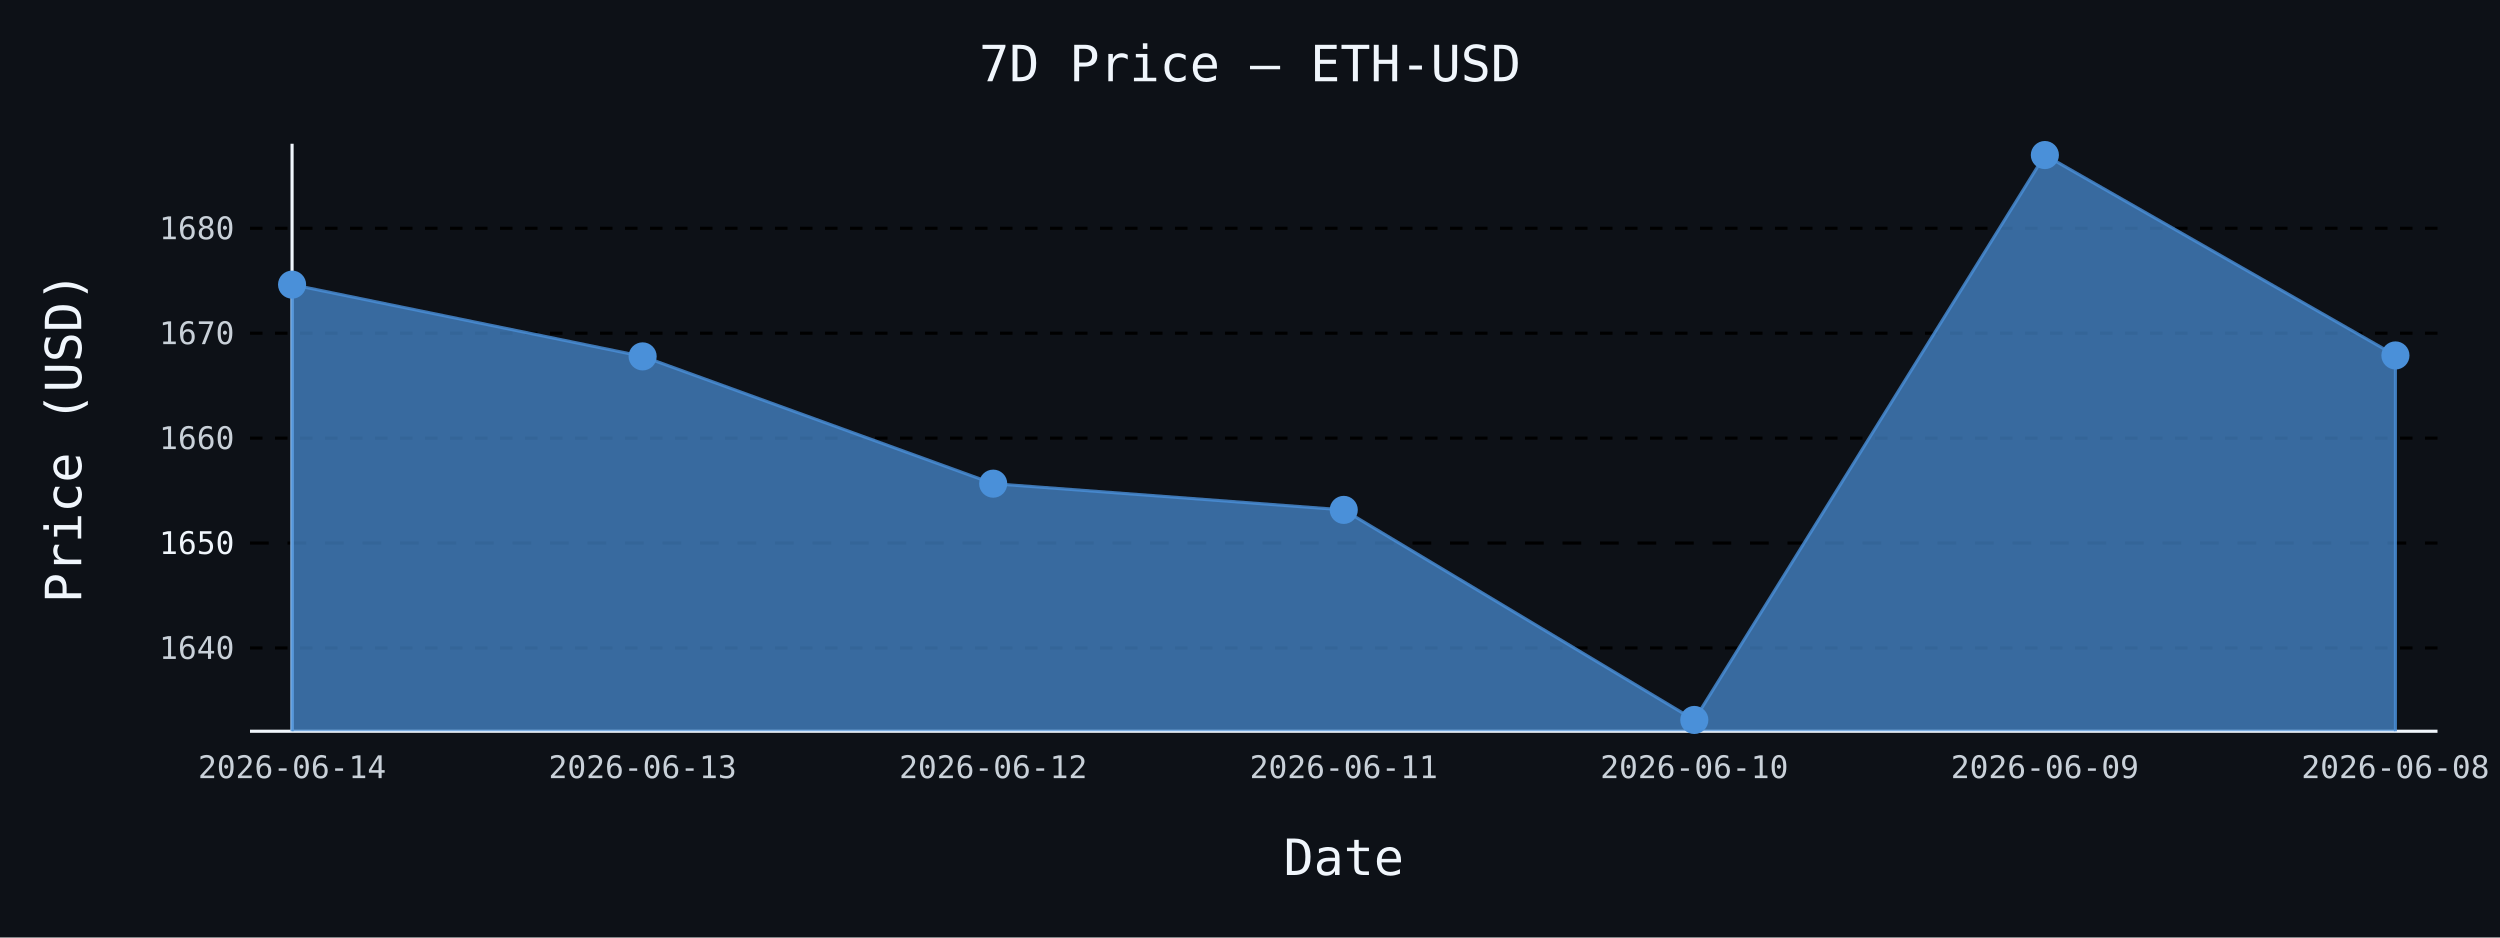
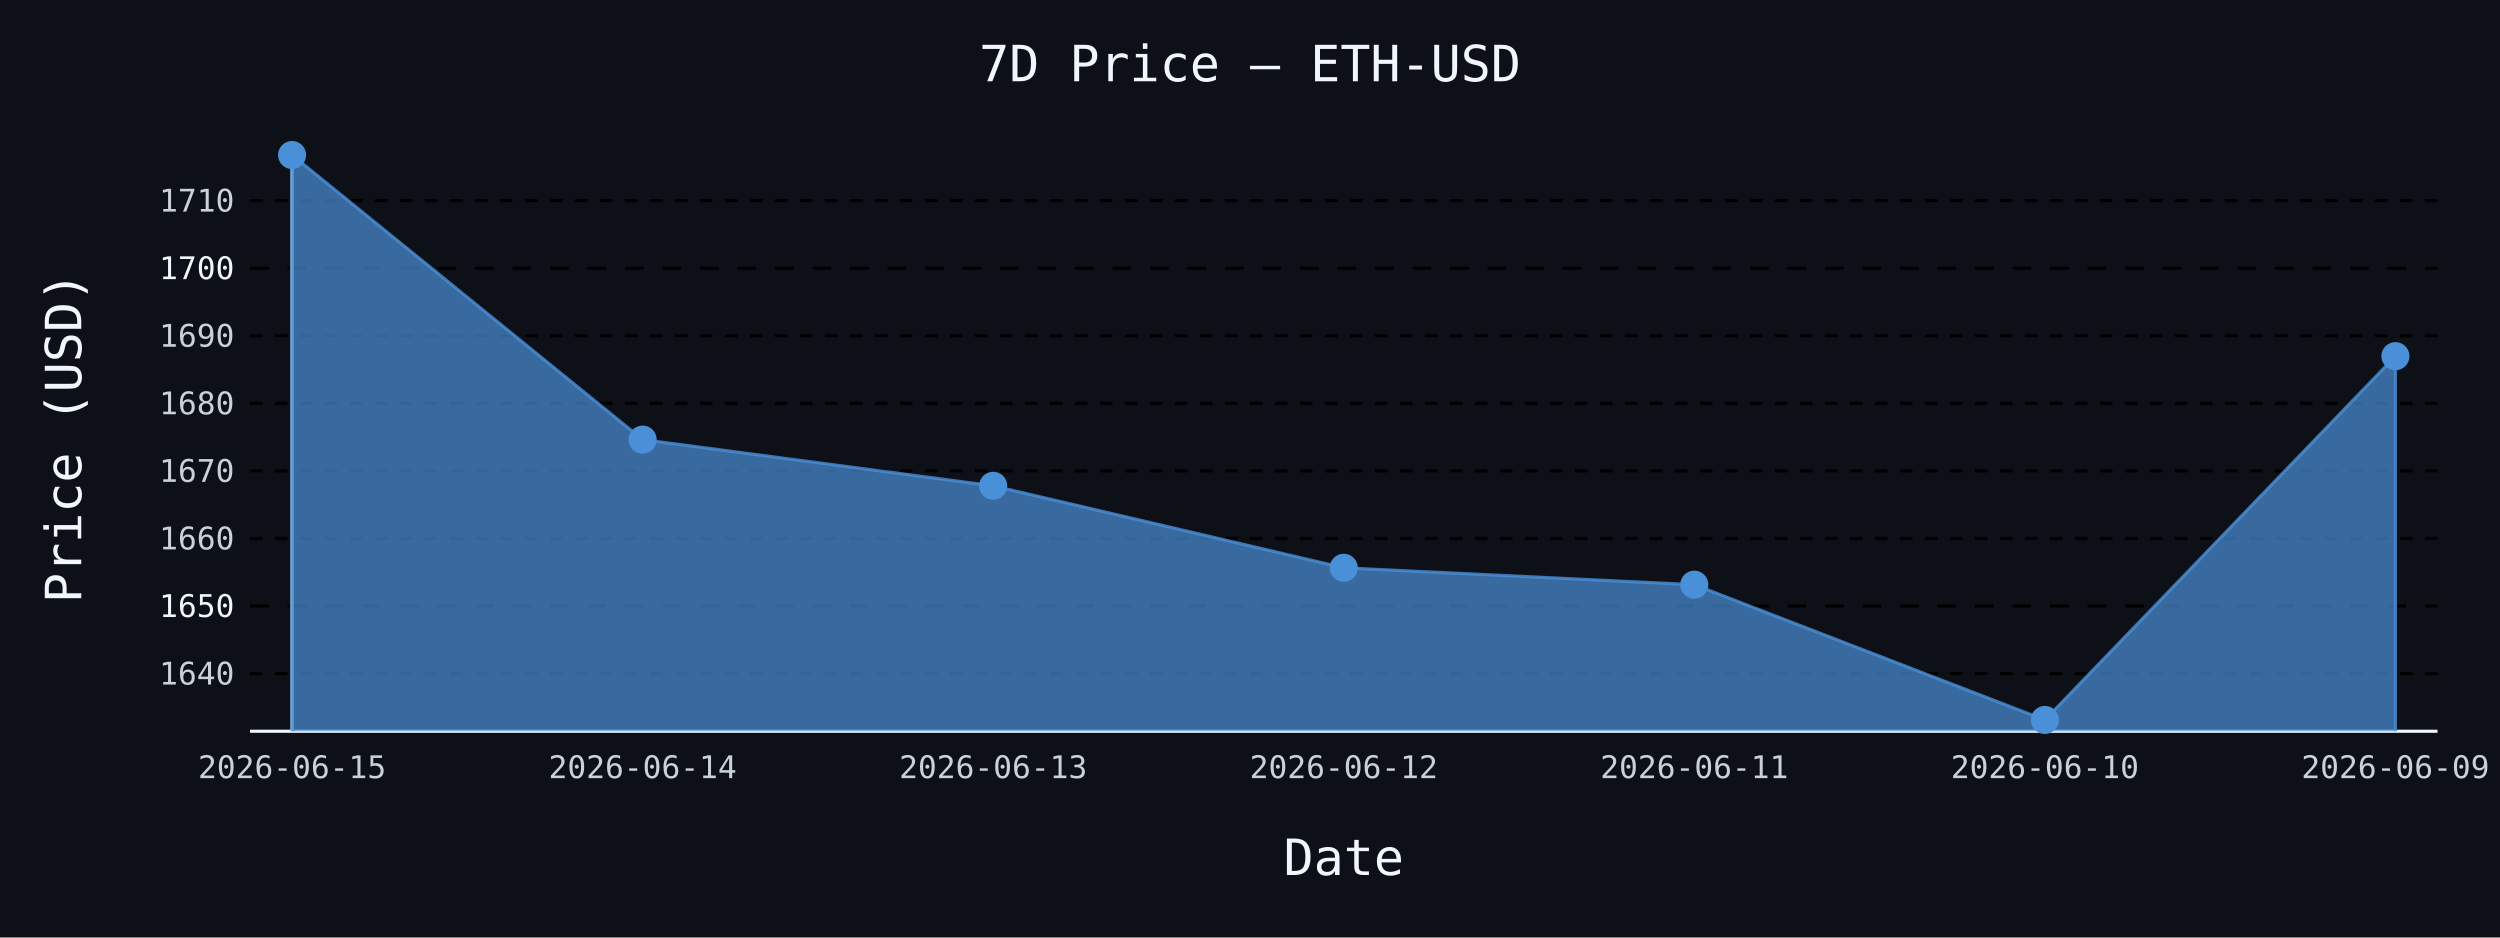
- <svg xmlns="http://www.w3.org/2000/svg" id="chart-abc27477-45b0-4701-9d0c-67bd12b1c63d" class="pygal-chart" viewBox="0 0 800 300">
+ <svg xmlns="http://www.w3.org/2000/svg" id="chart-593901b0-1653-499b-ac94-bb122ce8ec86" class="pygal-chart" viewBox="0 0 800 300">
  <defs>
-     <style type="text/css">#chart-abc27477-45b0-4701-9d0c-67bd12b1c63d{-webkit-user-select:none;-webkit-font-smoothing:antialiased;font-family:monospace}#chart-abc27477-45b0-4701-9d0c-67bd12b1c63d .title{font-family:monospace;font-size:16px}#chart-abc27477-45b0-4701-9d0c-67bd12b1c63d .legends .legend text{font-family:monospace;font-size:14px}#chart-abc27477-45b0-4701-9d0c-67bd12b1c63d .axis text{font-family:monospace;font-size:10px}#chart-abc27477-45b0-4701-9d0c-67bd12b1c63d .axis text.major{font-family:monospace;font-size:10px}#chart-abc27477-45b0-4701-9d0c-67bd12b1c63d .text-overlay text.value{font-family:monospace;font-size:16px}#chart-abc27477-45b0-4701-9d0c-67bd12b1c63d .text-overlay text.label{font-family:monospace;font-size:10px}#chart-abc27477-45b0-4701-9d0c-67bd12b1c63d .tooltip{font-family:monospace;font-size:14px}#chart-abc27477-45b0-4701-9d0c-67bd12b1c63d text.no_data{font-family:monospace;font-size:64px}
- #chart-abc27477-45b0-4701-9d0c-67bd12b1c63d{background-color:#0d1117}#chart-abc27477-45b0-4701-9d0c-67bd12b1c63d path,#chart-abc27477-45b0-4701-9d0c-67bd12b1c63d line,#chart-abc27477-45b0-4701-9d0c-67bd12b1c63d rect,#chart-abc27477-45b0-4701-9d0c-67bd12b1c63d circle{-webkit-transition:150ms;-moz-transition:150ms;transition:150ms}#chart-abc27477-45b0-4701-9d0c-67bd12b1c63d .graph &gt; .background{fill:#0d1117}#chart-abc27477-45b0-4701-9d0c-67bd12b1c63d .plot &gt; .background{fill:#0d1117}#chart-abc27477-45b0-4701-9d0c-67bd12b1c63d .graph{fill:#c9d1d9}#chart-abc27477-45b0-4701-9d0c-67bd12b1c63d text.no_data{fill:#f0f6fc}#chart-abc27477-45b0-4701-9d0c-67bd12b1c63d .title{fill:#f0f6fc}#chart-abc27477-45b0-4701-9d0c-67bd12b1c63d .legends .legend text{fill:#c9d1d9}#chart-abc27477-45b0-4701-9d0c-67bd12b1c63d .legends .legend:hover text{fill:#f0f6fc}#chart-abc27477-45b0-4701-9d0c-67bd12b1c63d .axis .line{stroke:#f0f6fc}#chart-abc27477-45b0-4701-9d0c-67bd12b1c63d .axis .guide.line{stroke:#8b949e}#chart-abc27477-45b0-4701-9d0c-67bd12b1c63d .axis .major.line{stroke:#c9d1d9}#chart-abc27477-45b0-4701-9d0c-67bd12b1c63d .axis text.major{fill:#f0f6fc}#chart-abc27477-45b0-4701-9d0c-67bd12b1c63d .axis.y .guides:hover .guide.line,#chart-abc27477-45b0-4701-9d0c-67bd12b1c63d .line-graph .axis.x .guides:hover .guide.line,#chart-abc27477-45b0-4701-9d0c-67bd12b1c63d .stackedline-graph .axis.x .guides:hover .guide.line,#chart-abc27477-45b0-4701-9d0c-67bd12b1c63d .xy-graph .axis.x .guides:hover .guide.line{stroke:#f0f6fc}#chart-abc27477-45b0-4701-9d0c-67bd12b1c63d .axis .guides:hover text{fill:#f0f6fc}#chart-abc27477-45b0-4701-9d0c-67bd12b1c63d .reactive{fill-opacity:.7;stroke-opacity:.8;stroke-width:1}#chart-abc27477-45b0-4701-9d0c-67bd12b1c63d .ci{stroke:#c9d1d9}#chart-abc27477-45b0-4701-9d0c-67bd12b1c63d .reactive.active,#chart-abc27477-45b0-4701-9d0c-67bd12b1c63d .active .reactive{fill-opacity:.8;stroke-opacity:.9;stroke-width:4}#chart-abc27477-45b0-4701-9d0c-67bd12b1c63d .ci .reactive.active{stroke-width:1.5}#chart-abc27477-45b0-4701-9d0c-67bd12b1c63d .series text{fill:#f0f6fc}#chart-abc27477-45b0-4701-9d0c-67bd12b1c63d .tooltip rect{fill:#0d1117;stroke:#f0f6fc;-webkit-transition:opacity 150ms;-moz-transition:opacity 150ms;transition:opacity 150ms}#chart-abc27477-45b0-4701-9d0c-67bd12b1c63d .tooltip .label{fill:#c9d1d9}#chart-abc27477-45b0-4701-9d0c-67bd12b1c63d .tooltip .label{fill:#c9d1d9}#chart-abc27477-45b0-4701-9d0c-67bd12b1c63d .tooltip .legend{font-size:.8em;fill:#8b949e}#chart-abc27477-45b0-4701-9d0c-67bd12b1c63d .tooltip .x_label{font-size:.6em;fill:#f0f6fc}#chart-abc27477-45b0-4701-9d0c-67bd12b1c63d .tooltip .xlink{font-size:.5em;text-decoration:underline}#chart-abc27477-45b0-4701-9d0c-67bd12b1c63d .tooltip .value{font-size:1.5em}#chart-abc27477-45b0-4701-9d0c-67bd12b1c63d .bound{font-size:.5em}#chart-abc27477-45b0-4701-9d0c-67bd12b1c63d .max-value{font-size:.75em;fill:#8b949e}#chart-abc27477-45b0-4701-9d0c-67bd12b1c63d .map-element{fill:#0d1117;stroke:#8b949e !important}#chart-abc27477-45b0-4701-9d0c-67bd12b1c63d .map-element .reactive{fill-opacity:inherit;stroke-opacity:inherit}#chart-abc27477-45b0-4701-9d0c-67bd12b1c63d .color-0,#chart-abc27477-45b0-4701-9d0c-67bd12b1c63d .color-0 a:visited{stroke:#4a90d9;fill:#4a90d9}#chart-abc27477-45b0-4701-9d0c-67bd12b1c63d .text-overlay .color-0 text{fill:black}
- #chart-abc27477-45b0-4701-9d0c-67bd12b1c63d text.no_data{text-anchor:middle}#chart-abc27477-45b0-4701-9d0c-67bd12b1c63d .guide.line{fill:none}#chart-abc27477-45b0-4701-9d0c-67bd12b1c63d .centered{text-anchor:middle}#chart-abc27477-45b0-4701-9d0c-67bd12b1c63d .title{text-anchor:middle}#chart-abc27477-45b0-4701-9d0c-67bd12b1c63d .legends .legend text{fill-opacity:1}#chart-abc27477-45b0-4701-9d0c-67bd12b1c63d .axis.x text{text-anchor:middle}#chart-abc27477-45b0-4701-9d0c-67bd12b1c63d .axis.x:not(.web) text[transform]{text-anchor:start}#chart-abc27477-45b0-4701-9d0c-67bd12b1c63d .axis.x:not(.web) text[transform].backwards{text-anchor:end}#chart-abc27477-45b0-4701-9d0c-67bd12b1c63d .axis.y text{text-anchor:end}#chart-abc27477-45b0-4701-9d0c-67bd12b1c63d .axis.y text[transform].backwards{text-anchor:start}#chart-abc27477-45b0-4701-9d0c-67bd12b1c63d .axis.y2 text{text-anchor:start}#chart-abc27477-45b0-4701-9d0c-67bd12b1c63d .axis.y2 text[transform].backwards{text-anchor:end}#chart-abc27477-45b0-4701-9d0c-67bd12b1c63d .axis .guide.line{stroke-dasharray:4,4;stroke:black}#chart-abc27477-45b0-4701-9d0c-67bd12b1c63d .axis .major.guide.line{stroke-dasharray:6,6;stroke:black}#chart-abc27477-45b0-4701-9d0c-67bd12b1c63d .horizontal .axis.y .guide.line,#chart-abc27477-45b0-4701-9d0c-67bd12b1c63d .horizontal .axis.y2 .guide.line,#chart-abc27477-45b0-4701-9d0c-67bd12b1c63d .vertical .axis.x .guide.line{opacity:0}#chart-abc27477-45b0-4701-9d0c-67bd12b1c63d .horizontal .axis.always_show .guide.line,#chart-abc27477-45b0-4701-9d0c-67bd12b1c63d .vertical .axis.always_show .guide.line{opacity:1 !important}#chart-abc27477-45b0-4701-9d0c-67bd12b1c63d .axis.y .guides:hover .guide.line,#chart-abc27477-45b0-4701-9d0c-67bd12b1c63d .axis.y2 .guides:hover .guide.line,#chart-abc27477-45b0-4701-9d0c-67bd12b1c63d .axis.x .guides:hover .guide.line{opacity:1}#chart-abc27477-45b0-4701-9d0c-67bd12b1c63d .axis .guides:hover text{opacity:1}#chart-abc27477-45b0-4701-9d0c-67bd12b1c63d .nofill{fill:none}#chart-abc27477-45b0-4701-9d0c-67bd12b1c63d .subtle-fill{fill-opacity:.2}#chart-abc27477-45b0-4701-9d0c-67bd12b1c63d .dot{stroke-width:1px;fill-opacity:1;stroke-opacity:1}#chart-abc27477-45b0-4701-9d0c-67bd12b1c63d .dot.active{stroke-width:5px}#chart-abc27477-45b0-4701-9d0c-67bd12b1c63d .dot.negative{fill:transparent}#chart-abc27477-45b0-4701-9d0c-67bd12b1c63d text,#chart-abc27477-45b0-4701-9d0c-67bd12b1c63d tspan{stroke:none !important}#chart-abc27477-45b0-4701-9d0c-67bd12b1c63d .series text.active{opacity:1}#chart-abc27477-45b0-4701-9d0c-67bd12b1c63d .tooltip rect{fill-opacity:.95;stroke-width:.5}#chart-abc27477-45b0-4701-9d0c-67bd12b1c63d .tooltip text{fill-opacity:1}#chart-abc27477-45b0-4701-9d0c-67bd12b1c63d .showable{visibility:hidden}#chart-abc27477-45b0-4701-9d0c-67bd12b1c63d .showable.shown{visibility:visible}#chart-abc27477-45b0-4701-9d0c-67bd12b1c63d .gauge-background{fill:rgba(229,229,229,1);stroke:none}#chart-abc27477-45b0-4701-9d0c-67bd12b1c63d .bg-lines{stroke:#0d1117;stroke-width:2px}</style>
+     <style type="text/css">#chart-593901b0-1653-499b-ac94-bb122ce8ec86{-webkit-user-select:none;-webkit-font-smoothing:antialiased;font-family:monospace}#chart-593901b0-1653-499b-ac94-bb122ce8ec86 .title{font-family:monospace;font-size:16px}#chart-593901b0-1653-499b-ac94-bb122ce8ec86 .legends .legend text{font-family:monospace;font-size:14px}#chart-593901b0-1653-499b-ac94-bb122ce8ec86 .axis text{font-family:monospace;font-size:10px}#chart-593901b0-1653-499b-ac94-bb122ce8ec86 .axis text.major{font-family:monospace;font-size:10px}#chart-593901b0-1653-499b-ac94-bb122ce8ec86 .text-overlay text.value{font-family:monospace;font-size:16px}#chart-593901b0-1653-499b-ac94-bb122ce8ec86 .text-overlay text.label{font-family:monospace;font-size:10px}#chart-593901b0-1653-499b-ac94-bb122ce8ec86 .tooltip{font-family:monospace;font-size:14px}#chart-593901b0-1653-499b-ac94-bb122ce8ec86 text.no_data{font-family:monospace;font-size:64px}
+ #chart-593901b0-1653-499b-ac94-bb122ce8ec86{background-color:#0d1117}#chart-593901b0-1653-499b-ac94-bb122ce8ec86 path,#chart-593901b0-1653-499b-ac94-bb122ce8ec86 line,#chart-593901b0-1653-499b-ac94-bb122ce8ec86 rect,#chart-593901b0-1653-499b-ac94-bb122ce8ec86 circle{-webkit-transition:150ms;-moz-transition:150ms;transition:150ms}#chart-593901b0-1653-499b-ac94-bb122ce8ec86 .graph &gt; .background{fill:#0d1117}#chart-593901b0-1653-499b-ac94-bb122ce8ec86 .plot &gt; .background{fill:#0d1117}#chart-593901b0-1653-499b-ac94-bb122ce8ec86 .graph{fill:#c9d1d9}#chart-593901b0-1653-499b-ac94-bb122ce8ec86 text.no_data{fill:#f0f6fc}#chart-593901b0-1653-499b-ac94-bb122ce8ec86 .title{fill:#f0f6fc}#chart-593901b0-1653-499b-ac94-bb122ce8ec86 .legends .legend text{fill:#c9d1d9}#chart-593901b0-1653-499b-ac94-bb122ce8ec86 .legends .legend:hover text{fill:#f0f6fc}#chart-593901b0-1653-499b-ac94-bb122ce8ec86 .axis .line{stroke:#f0f6fc}#chart-593901b0-1653-499b-ac94-bb122ce8ec86 .axis .guide.line{stroke:#8b949e}#chart-593901b0-1653-499b-ac94-bb122ce8ec86 .axis .major.line{stroke:#c9d1d9}#chart-593901b0-1653-499b-ac94-bb122ce8ec86 .axis text.major{fill:#f0f6fc}#chart-593901b0-1653-499b-ac94-bb122ce8ec86 .axis.y .guides:hover .guide.line,#chart-593901b0-1653-499b-ac94-bb122ce8ec86 .line-graph .axis.x .guides:hover .guide.line,#chart-593901b0-1653-499b-ac94-bb122ce8ec86 .stackedline-graph .axis.x .guides:hover .guide.line,#chart-593901b0-1653-499b-ac94-bb122ce8ec86 .xy-graph .axis.x .guides:hover .guide.line{stroke:#f0f6fc}#chart-593901b0-1653-499b-ac94-bb122ce8ec86 .axis .guides:hover text{fill:#f0f6fc}#chart-593901b0-1653-499b-ac94-bb122ce8ec86 .reactive{fill-opacity:.7;stroke-opacity:.8;stroke-width:1}#chart-593901b0-1653-499b-ac94-bb122ce8ec86 .ci{stroke:#c9d1d9}#chart-593901b0-1653-499b-ac94-bb122ce8ec86 .reactive.active,#chart-593901b0-1653-499b-ac94-bb122ce8ec86 .active .reactive{fill-opacity:.8;stroke-opacity:.9;stroke-width:4}#chart-593901b0-1653-499b-ac94-bb122ce8ec86 .ci .reactive.active{stroke-width:1.5}#chart-593901b0-1653-499b-ac94-bb122ce8ec86 .series text{fill:#f0f6fc}#chart-593901b0-1653-499b-ac94-bb122ce8ec86 .tooltip rect{fill:#0d1117;stroke:#f0f6fc;-webkit-transition:opacity 150ms;-moz-transition:opacity 150ms;transition:opacity 150ms}#chart-593901b0-1653-499b-ac94-bb122ce8ec86 .tooltip .label{fill:#c9d1d9}#chart-593901b0-1653-499b-ac94-bb122ce8ec86 .tooltip .label{fill:#c9d1d9}#chart-593901b0-1653-499b-ac94-bb122ce8ec86 .tooltip .legend{font-size:.8em;fill:#8b949e}#chart-593901b0-1653-499b-ac94-bb122ce8ec86 .tooltip .x_label{font-size:.6em;fill:#f0f6fc}#chart-593901b0-1653-499b-ac94-bb122ce8ec86 .tooltip .xlink{font-size:.5em;text-decoration:underline}#chart-593901b0-1653-499b-ac94-bb122ce8ec86 .tooltip .value{font-size:1.5em}#chart-593901b0-1653-499b-ac94-bb122ce8ec86 .bound{font-size:.5em}#chart-593901b0-1653-499b-ac94-bb122ce8ec86 .max-value{font-size:.75em;fill:#8b949e}#chart-593901b0-1653-499b-ac94-bb122ce8ec86 .map-element{fill:#0d1117;stroke:#8b949e !important}#chart-593901b0-1653-499b-ac94-bb122ce8ec86 .map-element .reactive{fill-opacity:inherit;stroke-opacity:inherit}#chart-593901b0-1653-499b-ac94-bb122ce8ec86 .color-0,#chart-593901b0-1653-499b-ac94-bb122ce8ec86 .color-0 a:visited{stroke:#4a90d9;fill:#4a90d9}#chart-593901b0-1653-499b-ac94-bb122ce8ec86 .text-overlay .color-0 text{fill:black}
+ #chart-593901b0-1653-499b-ac94-bb122ce8ec86 text.no_data{text-anchor:middle}#chart-593901b0-1653-499b-ac94-bb122ce8ec86 .guide.line{fill:none}#chart-593901b0-1653-499b-ac94-bb122ce8ec86 .centered{text-anchor:middle}#chart-593901b0-1653-499b-ac94-bb122ce8ec86 .title{text-anchor:middle}#chart-593901b0-1653-499b-ac94-bb122ce8ec86 .legends .legend text{fill-opacity:1}#chart-593901b0-1653-499b-ac94-bb122ce8ec86 .axis.x text{text-anchor:middle}#chart-593901b0-1653-499b-ac94-bb122ce8ec86 .axis.x:not(.web) text[transform]{text-anchor:start}#chart-593901b0-1653-499b-ac94-bb122ce8ec86 .axis.x:not(.web) text[transform].backwards{text-anchor:end}#chart-593901b0-1653-499b-ac94-bb122ce8ec86 .axis.y text{text-anchor:end}#chart-593901b0-1653-499b-ac94-bb122ce8ec86 .axis.y text[transform].backwards{text-anchor:start}#chart-593901b0-1653-499b-ac94-bb122ce8ec86 .axis.y2 text{text-anchor:start}#chart-593901b0-1653-499b-ac94-bb122ce8ec86 .axis.y2 text[transform].backwards{text-anchor:end}#chart-593901b0-1653-499b-ac94-bb122ce8ec86 .axis .guide.line{stroke-dasharray:4,4;stroke:black}#chart-593901b0-1653-499b-ac94-bb122ce8ec86 .axis .major.guide.line{stroke-dasharray:6,6;stroke:black}#chart-593901b0-1653-499b-ac94-bb122ce8ec86 .horizontal .axis.y .guide.line,#chart-593901b0-1653-499b-ac94-bb122ce8ec86 .horizontal .axis.y2 .guide.line,#chart-593901b0-1653-499b-ac94-bb122ce8ec86 .vertical .axis.x .guide.line{opacity:0}#chart-593901b0-1653-499b-ac94-bb122ce8ec86 .horizontal .axis.always_show .guide.line,#chart-593901b0-1653-499b-ac94-bb122ce8ec86 .vertical .axis.always_show .guide.line{opacity:1 !important}#chart-593901b0-1653-499b-ac94-bb122ce8ec86 .axis.y .guides:hover .guide.line,#chart-593901b0-1653-499b-ac94-bb122ce8ec86 .axis.y2 .guides:hover .guide.line,#chart-593901b0-1653-499b-ac94-bb122ce8ec86 .axis.x .guides:hover .guide.line{opacity:1}#chart-593901b0-1653-499b-ac94-bb122ce8ec86 .axis .guides:hover text{opacity:1}#chart-593901b0-1653-499b-ac94-bb122ce8ec86 .nofill{fill:none}#chart-593901b0-1653-499b-ac94-bb122ce8ec86 .subtle-fill{fill-opacity:.2}#chart-593901b0-1653-499b-ac94-bb122ce8ec86 .dot{stroke-width:1px;fill-opacity:1;stroke-opacity:1}#chart-593901b0-1653-499b-ac94-bb122ce8ec86 .dot.active{stroke-width:5px}#chart-593901b0-1653-499b-ac94-bb122ce8ec86 .dot.negative{fill:transparent}#chart-593901b0-1653-499b-ac94-bb122ce8ec86 text,#chart-593901b0-1653-499b-ac94-bb122ce8ec86 tspan{stroke:none !important}#chart-593901b0-1653-499b-ac94-bb122ce8ec86 .series text.active{opacity:1}#chart-593901b0-1653-499b-ac94-bb122ce8ec86 .tooltip rect{fill-opacity:.95;stroke-width:.5}#chart-593901b0-1653-499b-ac94-bb122ce8ec86 .tooltip text{fill-opacity:1}#chart-593901b0-1653-499b-ac94-bb122ce8ec86 .showable{visibility:hidden}#chart-593901b0-1653-499b-ac94-bb122ce8ec86 .showable.shown{visibility:visible}#chart-593901b0-1653-499b-ac94-bb122ce8ec86 .gauge-background{fill:rgba(229,229,229,1);stroke:none}#chart-593901b0-1653-499b-ac94-bb122ce8ec86 .bg-lines{stroke:#0d1117;stroke-width:2px}</style>
  </defs>
  <g class="graph line-graph vertical">
    <rect x="0" y="0" width="800" height="300" class="background" />
    <g transform="translate(80, 46)" class="plot">
      <rect x="0" y="0" width="700.0" height="188" class="background" />
      <g class="axis y always_show">
        <path d="M0 188 h700" class="line" />
        <g class="guides">
-           <path d="M0 161.352 h700" class="guide line" />
-           <text x="-5" y="164.852" class="">1640</text>
+           <path d="M0 169.553 h700" class="guide line" />
+           <text x="-5" y="173.053" class="">1640</text>
        </g>
        <g class="guides">
-           <path d="M0 127.777 h700" class="major guide line" />
-           <text x="-5" y="131.277" class="major">1650</text>
+           <path d="M0 147.932 h700" class="major guide line" />
+           <text x="-5" y="151.432" class="major">1650</text>
        </g>
        <g class="guides">
-           <path d="M0 94.201 h700" class="guide line" />
-           <text x="-5" y="97.701" class="">1660</text>
+           <path d="M0 126.312 h700" class="guide line" />
+           <text x="-5" y="129.812" class="">1660</text>
        </g>
        <g class="guides">
-           <path d="M0 60.626 h700" class="guide line" />
-           <text x="-5" y="64.126" class="">1670</text>
+           <path d="M0 104.691 h700" class="guide line" />
+           <text x="-5" y="108.191" class="">1670</text>
        </g>
        <g class="guides">
-           <path d="M0 27.051 h700" class="guide line" />
-           <text x="-5" y="30.551" class="">1680</text>
+           <path d="M0 83.071 h700" class="guide line" />
+           <text x="-5" y="86.571" class="">1680</text>
+         </g>
+         <g class="guides">
+           <path d="M0 61.45 h700" class="guide line" />
+           <text x="-5" y="64.95" class="">1690</text>
+         </g>
+         <g class="guides">
+           <path d="M0 39.83 h700" class="major guide line" />
+           <text x="-5" y="43.33" class="major">1700</text>
+         </g>
+         <g class="guides">
+           <path d="M0 18.209 h700" class="guide line" />
+           <text x="-5" y="21.709" class="">1710</text>
        </g>
      </g>
      <g class="axis x">
        <g class="guides">
          <path d="M13.462 0 v188" class="line" />
-           <text x="13.462" y="203.0" class="">2026-06-14</text>
+           <text x="13.462" y="203.0" class="">2026-06-15</text>
        </g>
        <g class="guides">
          <path d="M125.641 0 v188" class="guide line" />
-           <text x="125.641" y="203.0" class="">2026-06-13</text>
+           <text x="125.641" y="203.0" class="">2026-06-14</text>
        </g>
        <g class="guides">
          <path d="M237.821 0 v188" class="guide line" />
-           <text x="237.821" y="203.0" class="">2026-06-12</text>
+           <text x="237.821" y="203.0" class="">2026-06-13</text>
        </g>
        <g class="guides">
          <path d="M350 0 v188" class="guide line" />
-           <text x="350.0" y="203.0" class="">2026-06-11</text>
+           <text x="350.0" y="203.0" class="">2026-06-12</text>
        </g>
        <g class="guides">
          <path d="M462.179 0 v188" class="guide line" />
-           <text x="462.179" y="203.0" class="">2026-06-10</text>
+           <text x="462.179" y="203.0" class="">2026-06-11</text>
        </g>
        <g class="guides">
          <path d="M574.359 0 v188" class="guide line" />
-           <text x="574.359" y="203.0" class="">2026-06-09</text>
+           <text x="574.359" y="203.0" class="">2026-06-10</text>
        </g>
        <g class="guides">
          <path d="M686.538 0 v188" class="guide line" />
-           <text x="686.538" y="203.0" class="">2026-06-08</text>
+           <text x="686.538" y="203.0" class="">2026-06-09</text>
        </g>
      </g>
      <g class="series serie-0 color-0">
-         <path d="M13.462 188 L13.462 45.081 125.641 68.046 237.821 108.773 350 117.167 462.179 184.385 574.359 3.615 686.538 67.744 686.538 188" class="line reactive" />
+         <path d="M13.462 188 L13.462 3.615 125.641 94.681 237.821 109.469 350 135.695 462.179 141.1 574.359 184.385 686.538 67.98 686.538 188" class="line reactive" />
      </g>
    </g>
    <g class="titles">
      <text x="400.0" y="26" class="title plot_title">7D Price — ETH-USD</text>
      <text x="430.0" y="280" class="title">Date</text>
      <text x="0" y="166.0" class="title" transform="rotate(-90 0 140)">Price (USD)</text>
    </g>
    <g transform="translate(80, 46)" class="plot overlay">
      <g class="series serie-0 color-0">
        <g class="dots">
-           <circle cx="13.462" cy="45.081" r="4" class="dot reactive tooltip-trigger" />
+           <circle cx="13.462" cy="3.615" r="4" class="dot reactive tooltip-trigger" />
        </g>
        <g class="dots">
-           <circle cx="125.641" cy="68.046" r="4" class="dot reactive tooltip-trigger" />
+           <circle cx="125.641" cy="94.681" r="4" class="dot reactive tooltip-trigger" />
        </g>
        <g class="dots">
-           <circle cx="237.821" cy="108.773" r="4" class="dot reactive tooltip-trigger" />
+           <circle cx="237.821" cy="109.469" r="4" class="dot reactive tooltip-trigger" />
        </g>
        <g class="dots">
-           <circle cx="350.0" cy="117.167" r="4" class="dot reactive tooltip-trigger" />
+           <circle cx="350.0" cy="135.695" r="4" class="dot reactive tooltip-trigger" />
        </g>
        <g class="dots">
-           <circle cx="462.179" cy="184.385" r="4" class="dot reactive tooltip-trigger" />
+           <circle cx="462.179" cy="141.1" r="4" class="dot reactive tooltip-trigger" />
        </g>
        <g class="dots">
-           <circle cx="574.359" cy="3.615" r="4" class="dot reactive tooltip-trigger" />
+           <circle cx="574.359" cy="184.385" r="4" class="dot reactive tooltip-trigger" />
        </g>
        <g class="dots">
-           <circle cx="686.538" cy="67.744" r="4" class="dot reactive tooltip-trigger" />
+           <circle cx="686.538" cy="67.98" r="4" class="dot reactive tooltip-trigger" />
        </g>
      </g>
    </g>
    <g transform="translate(80, 46)" class="plot text-overlay">
      <g class="series serie-0 color-0" />
    </g>
    <g transform="translate(80, 46)" class="plot tooltip-overlay">
      <g transform="translate(0 0)" style="opacity: 0" class="tooltip">
        <rect rx="0" ry="0" width="0" height="0" class="tooltip-box" />
        <g class="text" />
      </g>
    </g>
  </g>
</svg>
